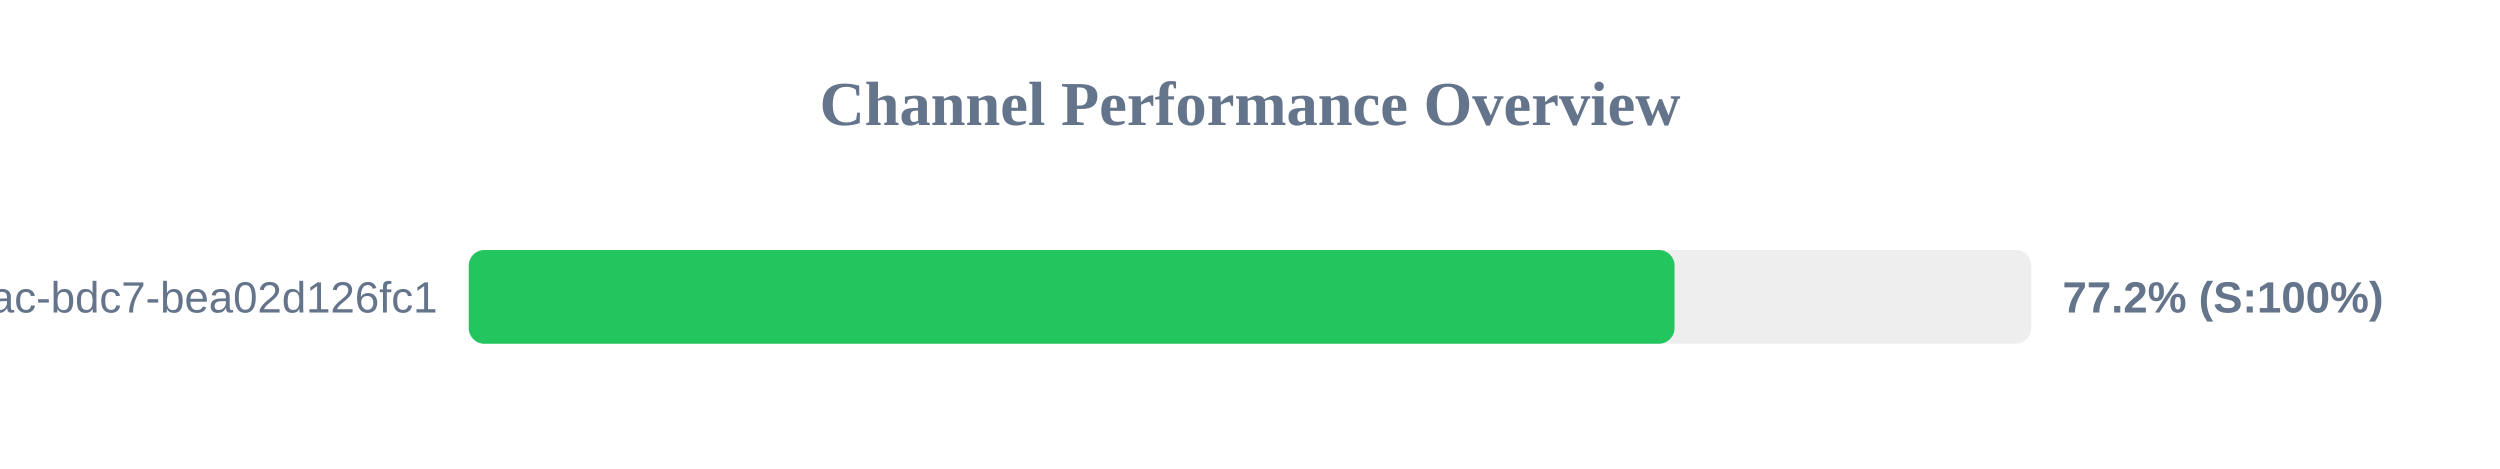
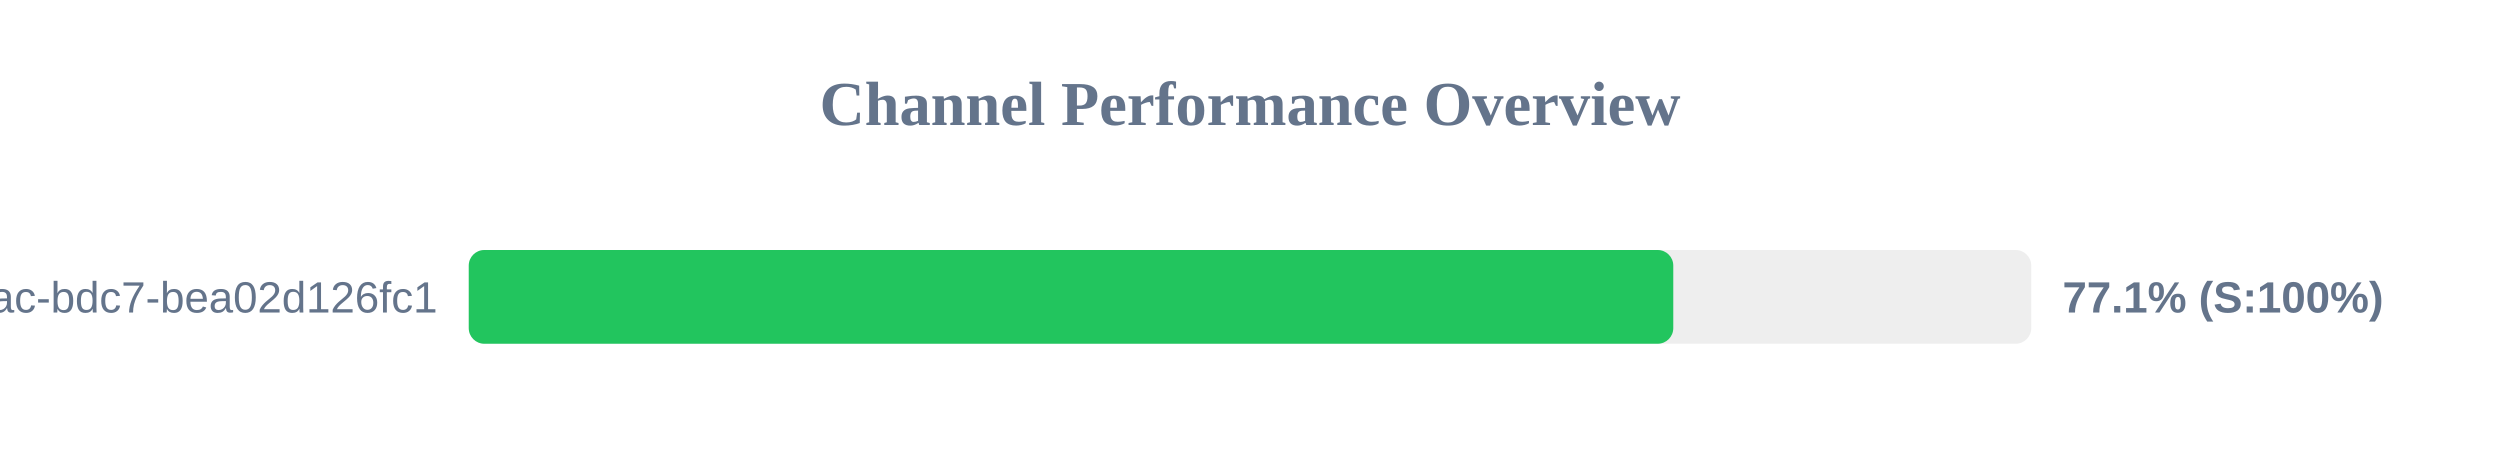
<svg xmlns="http://www.w3.org/2000/svg" width="800" height="150" version="1.1">
  <style>
        .row { font: 14px Arial; fill: #64748b; }
        .score { font: bold 14px Arial; fill: #64748b; }
    </style>
  <text x="400" y="40" text-anchor="middle" font-size="20px" font-weight="bold" fill="#64748b">Channel Performance Overview</text>
  <rect x="150" y="80" width="500" height="30" fill="#eee" rx="5" />
-   <rect x="150" y="80" width="385.85" height="30" fill="#22c55e" rx="5" />
+   <rect x="150" y="80" width="385.45" height="30" fill="#22c55e" rx="5" />
  <text x="140" y="100" text-anchor="end" class="row">?uuid=e31ad3e6-e341-42ac-bdc7-bea02d126fc1</text>
-   <text x="660" y="100" text-anchor="start" class="score">77.2% (S:100%)</text>
+   <text x="660" y="100" text-anchor="start" class="score">77.1% (S:100%)</text>
</svg>
